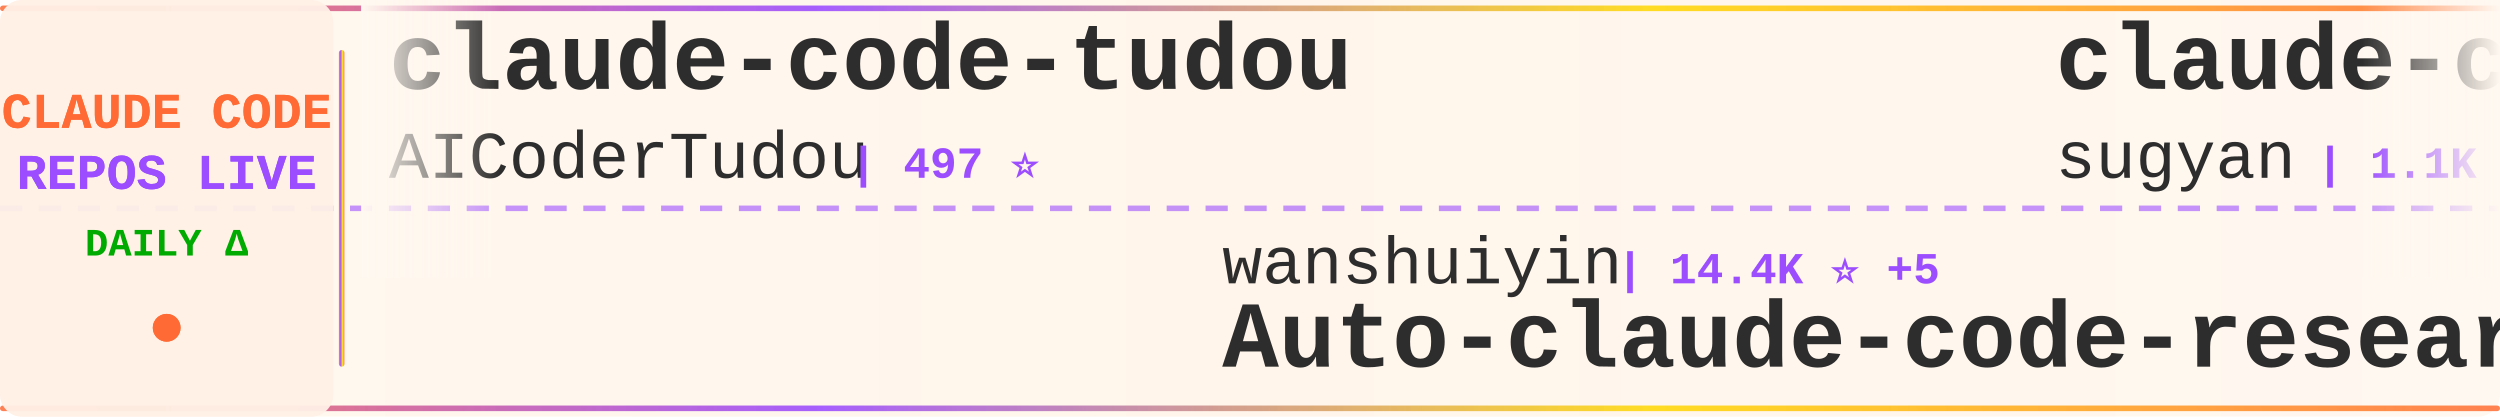
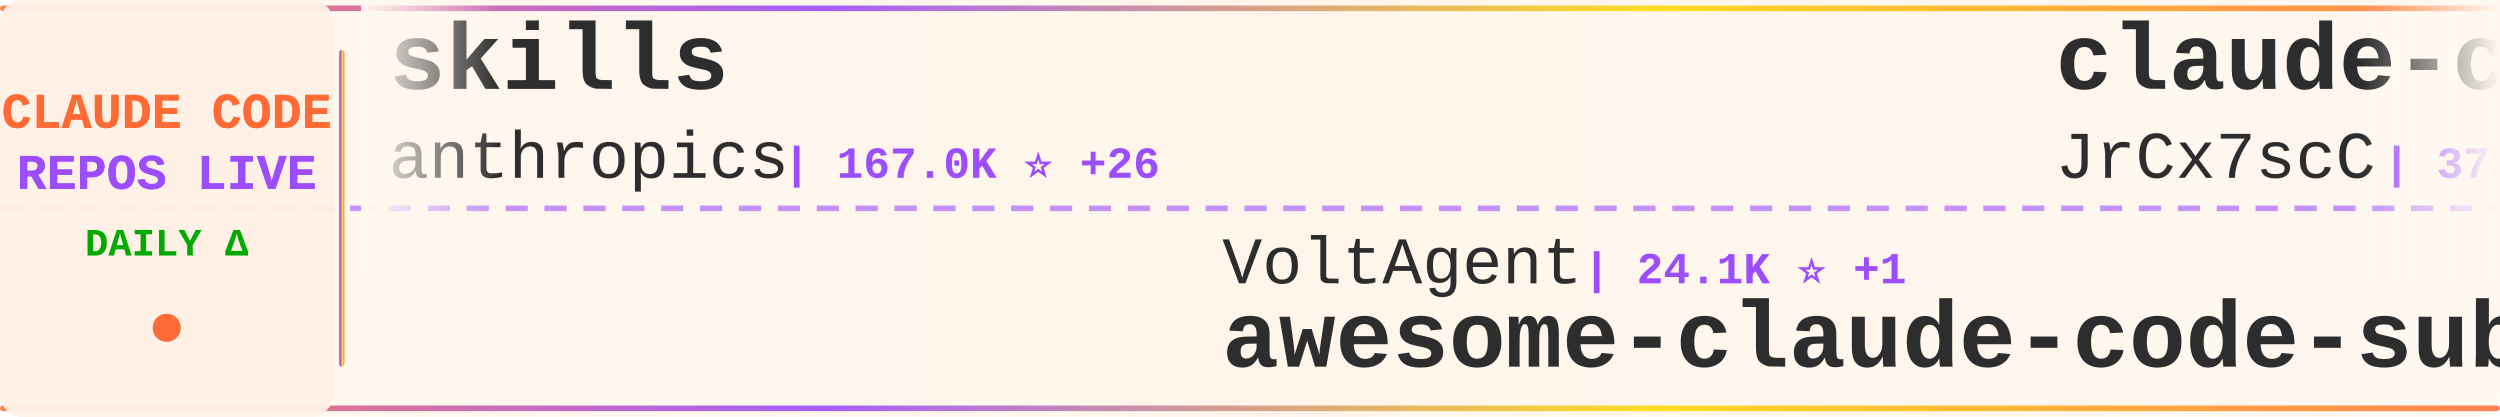
<svg xmlns="http://www.w3.org/2000/svg" width="900" height="150">
  <defs>
    <linearGradient id="tickerBg" x1="0%" y1="0%" x2="100%" y2="0%">
      <stop offset="0%" style="stop-color:#fff8f0;stop-opacity:0.98" />
      <stop offset="50%" style="stop-color:#fff5eb;stop-opacity:1" />
      <stop offset="100%" style="stop-color:#fff8f0;stop-opacity:0.98" />
    </linearGradient>
    <linearGradient id="borderGrad" x1="0%" y1="0%" x2="100%" y2="0%">
      <stop offset="0%" style="stop-color:#FF6B35;stop-opacity:0.85">
        <animate attributeName="stop-opacity" values="0.85;1;0.85" dur="2s" repeatCount="indefinite" />
      </stop>
      <stop offset="33%" style="stop-color:#9C4EFF;stop-opacity:0.9">
        <animate attributeName="stop-opacity" values="0.9;1;0.9" dur="2.2s" repeatCount="indefinite" />
      </stop>
      <stop offset="66%" style="stop-color:#FFD700;stop-opacity:0.85">
        <animate attributeName="stop-opacity" values="0.85;1;0.85" dur="1.8s" repeatCount="indefinite" />
      </stop>
      <stop offset="100%" style="stop-color:#FF6B35;stop-opacity:0.85">
        <animate attributeName="stop-opacity" values="0.85;1;0.85" dur="2s" repeatCount="indefinite" />
      </stop>
    </linearGradient>
    <filter id="textGlow">
      <feGaussianBlur stdDeviation="0.15" result="coloredBlur" />
      <feMerge>
        <feMergeNode in="coloredBlur" />
        <feMergeNode in="SourceGraphic" />
      </feMerge>
    </filter>
    <filter id="metricGlow">
      <feGaussianBlur stdDeviation="0.2" result="coloredBlur" />
      <feMerge>
        <feMergeNode in="coloredBlur" />
        <feMergeNode in="SourceGraphic" />
      </feMerge>
    </filter>
    <linearGradient id="leftFade" x1="0%" y1="0%" x2="100%" y2="0%">
      <stop offset="0%" style="stop-color:#fff8f0;stop-opacity:1" />
      <stop offset="100%" style="stop-color:#fff8f0;stop-opacity:0" />
    </linearGradient>
    <linearGradient id="rightFade" x1="0%" y1="0%" x2="100%" y2="0%">
      <stop offset="0%" style="stop-color:#fff8f0;stop-opacity:0" />
      <stop offset="100%" style="stop-color:#fff8f0;stop-opacity:1" />
    </linearGradient>
  </defs>
  <rect width="900" height="150" fill="url(#tickerBg)" rx="8" />
  <rect x="0" y="2" width="900" height="2" fill="url(#borderGrad)" rx="1" />
  <rect x="0" y="146" width="900" height="2" fill="url(#borderGrad)" rx="1" />
  <line x1="0" y1="75" x2="900" y2="75" stroke="#9C4EFF" stroke-width="2" stroke-dasharray="8 6" opacity="0.6" />
  <rect x="0" y="0" width="120" height="150" fill="#fff0e6" opacity="0.95" rx="8" />
  <text x="60" y="46" font-family="'Courier New', monospace" font-size="18" font-weight="bold" fill="#FF6B35" text-anchor="middle" filter="url(#textGlow)">
    CLAUDE CODE
  </text>
  <text x="60" y="68" font-family="'Courier New', monospace" font-size="18" font-weight="bold" fill="#9C4EFF" text-anchor="middle" filter="url(#textGlow)">
    REPOS LIVE
  </text>
  <text x="60" y="92" font-family="'Courier New', monospace" font-size="14" font-weight="bold" fill="#00aa00" text-anchor="middle">
    DAILY Δ
  </text>
  <circle cx="60" cy="118" r="5" fill="#FF6B35" filter="url(#metricGlow)">
    <animate attributeName="r" values="4;6;4" dur="1.5s" repeatCount="indefinite" />
    <animate attributeName="opacity" values="0.6;1;0.6" dur="1.5s" repeatCount="indefinite" />
  </circle>
  <rect x="122" y="18" width="2" height="114" fill="url(#borderGrad)" rx="1" />
  <clipPath id="tickerClip">
    <rect x="130" y="0" width="770" height="150" />
  </clipPath>
  <g clip-path="url(#tickerClip)">
    <g id="tickerItems">
      <animateTransform attributeName="transform" attributeType="XML" type="translate" from="0 0" to="-3000 0" dur="54s" repeatCount="indefinite" />
      <g transform="translate(0, 0)">
-         <text x="140" y="32" font-family="'Courier New', monospace" font-size="34" font-weight="bold" fill="#2d2d2d">claude-code-tudou</text>
-         <text x="140" y="64" font-family="'Courier New', monospace" font-size="24" font-weight="normal" fill="#2d2d2d" opacity="1.0">AICoderTudou</text>
-         <text x="306" y="64" font-family="'Courier New', monospace" font-size="16" font-weight="bold" fill="#9C4EFF"> | 497 ⭐</text>
+         <text x="140" y="32" font-family="'Courier New', monospace" font-size="34" font-weight="bold" fill="#2d2d2d">skills</text>
+         <text x="140" y="64" font-family="'Courier New', monospace" font-size="24" font-weight="normal" fill="#2d2d2d" opacity="1.0">anthropics</text>
+         <text x="282" y="64" font-family="'Courier New', monospace" font-size="16" font-weight="bold" fill="#9C4EFF"> | 167.0K ⭐ +26</text>
      </g>
      <g transform="translate(300, 0)">
-         <text x="140" y="102" font-family="'Courier New', monospace" font-size="24" font-weight="normal" fill="#2d2d2d" opacity="1.0">wanshuiyin</text>
-         <text x="282" y="102" font-family="'Courier New', monospace" font-size="16" font-weight="bold" fill="#9C4EFF"> | 14.4K ⭐ +5</text>
-         <text x="140" y="132" font-family="'Courier New', monospace" font-size="34" font-weight="bold" fill="#2d2d2d">Auto-claude-code-researc...</text>
+         <text x="140" y="102" font-family="'Courier New', monospace" font-size="24" font-weight="normal" fill="#2d2d2d" opacity="1.0">VoltAgent</text>
+         <text x="270" y="102" font-family="'Courier New', monospace" font-size="16" font-weight="bold" fill="#9C4EFF"> | 24.1K ⭐ +1</text>
+         <text x="140" y="132" font-family="'Courier New', monospace" font-size="34" font-weight="bold" fill="#2d2d2d">awesome-claude-code-suba...</text>
      </g>
      <g transform="translate(600, 0)">
-         <text x="140" y="32" font-family="'Courier New', monospace" font-size="34" font-weight="bold" fill="#2d2d2d">claude-code-webui</text>
-         <text x="140" y="64" font-family="'Courier New', monospace" font-size="24" font-weight="normal" fill="#2d2d2d" opacity="1.0">sugyan</text>
-         <text x="234" y="64" font-family="'Courier New', monospace" font-size="16" font-weight="bold" fill="#9C4EFF"> | 1.1K ⭐</text>
+         <text x="140" y="32" font-family="'Courier New', monospace" font-size="34" font-weight="bold" fill="#2d2d2d">claude-code-source</text>
+         <text x="140" y="64" font-family="'Courier New', monospace" font-size="24" font-weight="normal" fill="#2d2d2d" opacity="1.0">JrCx7scC</text>
+         <text x="258" y="64" font-family="'Courier New', monospace" font-size="16" font-weight="bold" fill="#9C4EFF"> | 373 ⭐</text>
      </g>
      <g transform="translate(900, 0)">
-         <text x="140" y="102" font-family="'Courier New', monospace" font-size="24" font-weight="normal" fill="#2d2d2d" opacity="1.0">zstmfhy</text>
-         <text x="246" y="102" font-family="'Courier New', monospace" font-size="16" font-weight="bold" fill="#9C4EFF"> | 190 ⭐</text>
-         <text x="140" y="132" font-family="'Courier New', monospace" font-size="34" font-weight="bold" fill="#2d2d2d">Claude-code</text>
+         <text x="140" y="102" font-family="'Courier New', monospace" font-size="24" font-weight="normal" fill="#2d2d2d" opacity="1.0">Pimzino</text>
+         <text x="246" y="102" font-family="'Courier New', monospace" font-size="16" font-weight="bold" fill="#9C4EFF"> | 3.8K ⭐</text>
+         <text x="140" y="132" font-family="'Courier New', monospace" font-size="34" font-weight="bold" fill="#2d2d2d">claude-code-spec-workflo...</text>
      </g>
      <g transform="translate(1200, 0)">
-         <text x="140" y="32" font-family="'Courier New', monospace" font-size="34" font-weight="bold" fill="#2d2d2d">claude-code-source-code</text>
-         <text x="140" y="64" font-family="'Courier New', monospace" font-size="24" font-weight="normal" fill="#2d2d2d" opacity="1.0">777genius</text>
-         <text x="270" y="64" font-family="'Courier New', monospace" font-size="16" font-weight="bold" fill="#9C4EFF"> | 925 ⭐</text>
+         <text x="140" y="32" font-family="'Courier New', monospace" font-size="34" font-weight="bold" fill="#2d2d2d">sc-claude-code-files</text>
+         <text x="140" y="64" font-family="'Courier New', monospace" font-size="24" font-weight="normal" fill="#2d2d2d" opacity="1.0">https-deeplearning-ai</text>
+         <text x="414" y="64" font-family="'Courier New', monospace" font-size="16" font-weight="bold" fill="#9C4EFF"> | 538 ⭐</text>
      </g>
      <g transform="translate(1500, 0)">
+         <text x="140" y="102" font-family="'Courier New', monospace" font-size="24" font-weight="normal" fill="#2d2d2d" opacity="1.0">multica-ai</text>
+         <text x="282" y="102" font-family="'Courier New', monospace" font-size="16" font-weight="bold" fill="#9C4EFF"> | 200.7K ⭐ +20</text>
+         <text x="140" y="132" font-family="'Courier New', monospace" font-size="34" font-weight="bold" fill="#2d2d2d">andrej-karpathy-skills</text>
+       </g>
+       <g transform="translate(1800, 0)">
+         <text x="140" y="32" font-family="'Courier New', monospace" font-size="34" font-weight="bold" fill="#2d2d2d">Dive-into-Claude-Code</text>
+         <text x="140" y="64" font-family="'Courier New', monospace" font-size="24" font-weight="normal" fill="#2d2d2d" opacity="1.0">VILA-Lab</text>
+         <text x="258" y="64" font-family="'Courier New', monospace" font-size="16" font-weight="bold" fill="#9C4EFF"> | 2.0K ⭐ +1</text>
+       </g>
+       <g transform="translate(2100, 0)">
+         <text x="140" y="102" font-family="'Courier New', monospace" font-size="24" font-weight="normal" fill="#2d2d2d" opacity="1.0">OneRedOak</text>
+         <text x="270" y="102" font-family="'Courier New', monospace" font-size="16" font-weight="bold" fill="#9C4EFF"> | 3.9K ⭐</text>
+         <text x="140" y="132" font-family="'Courier New', monospace" font-size="34" font-weight="bold" fill="#2d2d2d">claude-code-workflows</text>
+       </g>
+       <g transform="translate(2400, 0)">
+         <text x="140" y="32" font-family="'Courier New', monospace" font-size="34" font-weight="bold" fill="#2d2d2d">claude-code-showcase</text>
+         <text x="140" y="64" font-family="'Courier New', monospace" font-size="24" font-weight="normal" fill="#2d2d2d" opacity="1.0">ChrisWiles</text>
+         <text x="282" y="64" font-family="'Courier New', monospace" font-size="16" font-weight="bold" fill="#9C4EFF"> | 6.0K ⭐ -1</text>
+       </g>
+       <g transform="translate(2700, 0)">
        <text x="140" y="102" font-family="'Courier New', monospace" font-size="24" font-weight="normal" fill="#2d2d2d" opacity="1.0">lorryjovens-hub</text>
        <text x="342" y="102" font-family="'Courier New', monospace" font-size="16" font-weight="bold" fill="#9C4EFF"> | 1.7K ⭐</text>
        <text x="140" y="132" font-family="'Courier New', monospace" font-size="34" font-weight="bold" fill="#2d2d2d">claude-code-rust</text>
      </g>
-       <g transform="translate(1800, 0)">
-         <text x="140" y="32" font-family="'Courier New', monospace" font-size="34" font-weight="bold" fill="#2d2d2d">Claude-Code</text>
-         <text x="140" y="64" font-family="'Courier New', monospace" font-size="24" font-weight="normal" fill="#2d2d2d" opacity="1.0">OrcaWhisper</text>
-         <text x="294" y="64" font-family="'Courier New', monospace" font-size="16" font-weight="bold" fill="#9C4EFF"> | 87 ⭐</text>
-       </g>
-       <g transform="translate(2100, 0)">
-         <text x="140" y="102" font-family="'Courier New', monospace" font-size="24" font-weight="normal" fill="#2d2d2d" opacity="1.0">https-deeplearning-ai</text>
-         <text x="414" y="102" font-family="'Courier New', monospace" font-size="16" font-weight="bold" fill="#9C4EFF"> | 538 ⭐</text>
-         <text x="140" y="132" font-family="'Courier New', monospace" font-size="34" font-weight="bold" fill="#2d2d2d">sc-claude-code-files</text>
-       </g>
-       <g transform="translate(2400, 0)">
-         <text x="140" y="32" font-family="'Courier New', monospace" font-size="34" font-weight="bold" fill="#2d2d2d">claude-code-system-promp...</text>
-         <text x="140" y="64" font-family="'Courier New', monospace" font-size="24" font-weight="normal" fill="#2d2d2d" opacity="1.0">Piebald-AI</text>
-         <text x="282" y="64" font-family="'Courier New', monospace" font-size="16" font-weight="bold" fill="#9C4EFF"> | 12.2K ⭐ +3</text>
-       </g>
-       <g transform="translate(2700, 0)">
-         <text x="140" y="102" font-family="'Courier New', monospace" font-size="24" font-weight="normal" fill="#2d2d2d" opacity="1.0">Windy3f3f3f3f</text>
-         <text x="318" y="102" font-family="'Courier New', monospace" font-size="16" font-weight="bold" fill="#9C4EFF"> | 2.5K ⭐ +2</text>
-         <text x="140" y="132" font-family="'Courier New', monospace" font-size="34" font-weight="bold" fill="#2d2d2d">claude-code-from-scratch</text>
-       </g>
      <g transform="translate(3000, 0)">
-         <text x="140" y="32" font-family="'Courier New', monospace" font-size="34" font-weight="bold" fill="#2d2d2d">claude-code-tudou</text>
-         <text x="140" y="64" font-family="'Courier New', monospace" font-size="24" font-weight="normal" fill="#2d2d2d" opacity="1.0">AICoderTudou</text>
-         <text x="306" y="64" font-family="'Courier New', monospace" font-size="16" font-weight="bold" fill="#9C4EFF"> | 497 ⭐</text>
+         <text x="140" y="32" font-family="'Courier New', monospace" font-size="34" font-weight="bold" fill="#2d2d2d">skills</text>
+         <text x="140" y="64" font-family="'Courier New', monospace" font-size="24" font-weight="normal" fill="#2d2d2d" opacity="1.0">anthropics</text>
+         <text x="282" y="64" font-family="'Courier New', monospace" font-size="16" font-weight="bold" fill="#9C4EFF"> | 167.0K ⭐ +26</text>
      </g>
      <g transform="translate(3300, 0)">
-         <text x="140" y="102" font-family="'Courier New', monospace" font-size="24" font-weight="normal" fill="#2d2d2d" opacity="1.0">wanshuiyin</text>
-         <text x="282" y="102" font-family="'Courier New', monospace" font-size="16" font-weight="bold" fill="#9C4EFF"> | 14.4K ⭐ +5</text>
-         <text x="140" y="132" font-family="'Courier New', monospace" font-size="34" font-weight="bold" fill="#2d2d2d">Auto-claude-code-researc...</text>
+         <text x="140" y="102" font-family="'Courier New', monospace" font-size="24" font-weight="normal" fill="#2d2d2d" opacity="1.0">VoltAgent</text>
+         <text x="270" y="102" font-family="'Courier New', monospace" font-size="16" font-weight="bold" fill="#9C4EFF"> | 24.1K ⭐ +1</text>
+         <text x="140" y="132" font-family="'Courier New', monospace" font-size="34" font-weight="bold" fill="#2d2d2d">awesome-claude-code-suba...</text>
      </g>
      <g transform="translate(3600, 0)">
-         <text x="140" y="32" font-family="'Courier New', monospace" font-size="34" font-weight="bold" fill="#2d2d2d">claude-code-webui</text>
-         <text x="140" y="64" font-family="'Courier New', monospace" font-size="24" font-weight="normal" fill="#2d2d2d" opacity="1.0">sugyan</text>
-         <text x="234" y="64" font-family="'Courier New', monospace" font-size="16" font-weight="bold" fill="#9C4EFF"> | 1.1K ⭐</text>
+         <text x="140" y="32" font-family="'Courier New', monospace" font-size="34" font-weight="bold" fill="#2d2d2d">claude-code-source</text>
+         <text x="140" y="64" font-family="'Courier New', monospace" font-size="24" font-weight="normal" fill="#2d2d2d" opacity="1.0">JrCx7scC</text>
+         <text x="258" y="64" font-family="'Courier New', monospace" font-size="16" font-weight="bold" fill="#9C4EFF"> | 373 ⭐</text>
      </g>
      <g transform="translate(3900, 0)">
-         <text x="140" y="102" font-family="'Courier New', monospace" font-size="24" font-weight="normal" fill="#2d2d2d" opacity="1.0">zstmfhy</text>
-         <text x="246" y="102" font-family="'Courier New', monospace" font-size="16" font-weight="bold" fill="#9C4EFF"> | 190 ⭐</text>
-         <text x="140" y="132" font-family="'Courier New', monospace" font-size="34" font-weight="bold" fill="#2d2d2d">Claude-code</text>
+         <text x="140" y="102" font-family="'Courier New', monospace" font-size="24" font-weight="normal" fill="#2d2d2d" opacity="1.0">Pimzino</text>
+         <text x="246" y="102" font-family="'Courier New', monospace" font-size="16" font-weight="bold" fill="#9C4EFF"> | 3.8K ⭐</text>
+         <text x="140" y="132" font-family="'Courier New', monospace" font-size="34" font-weight="bold" fill="#2d2d2d">claude-code-spec-workflo...</text>
      </g>
    </g>
  </g>
  <rect x="130" y="0" width="50" height="100" fill="url(#leftFade)" />
  <rect x="850" y="0" width="50" height="100" fill="url(#rightFade)" />
</svg>
